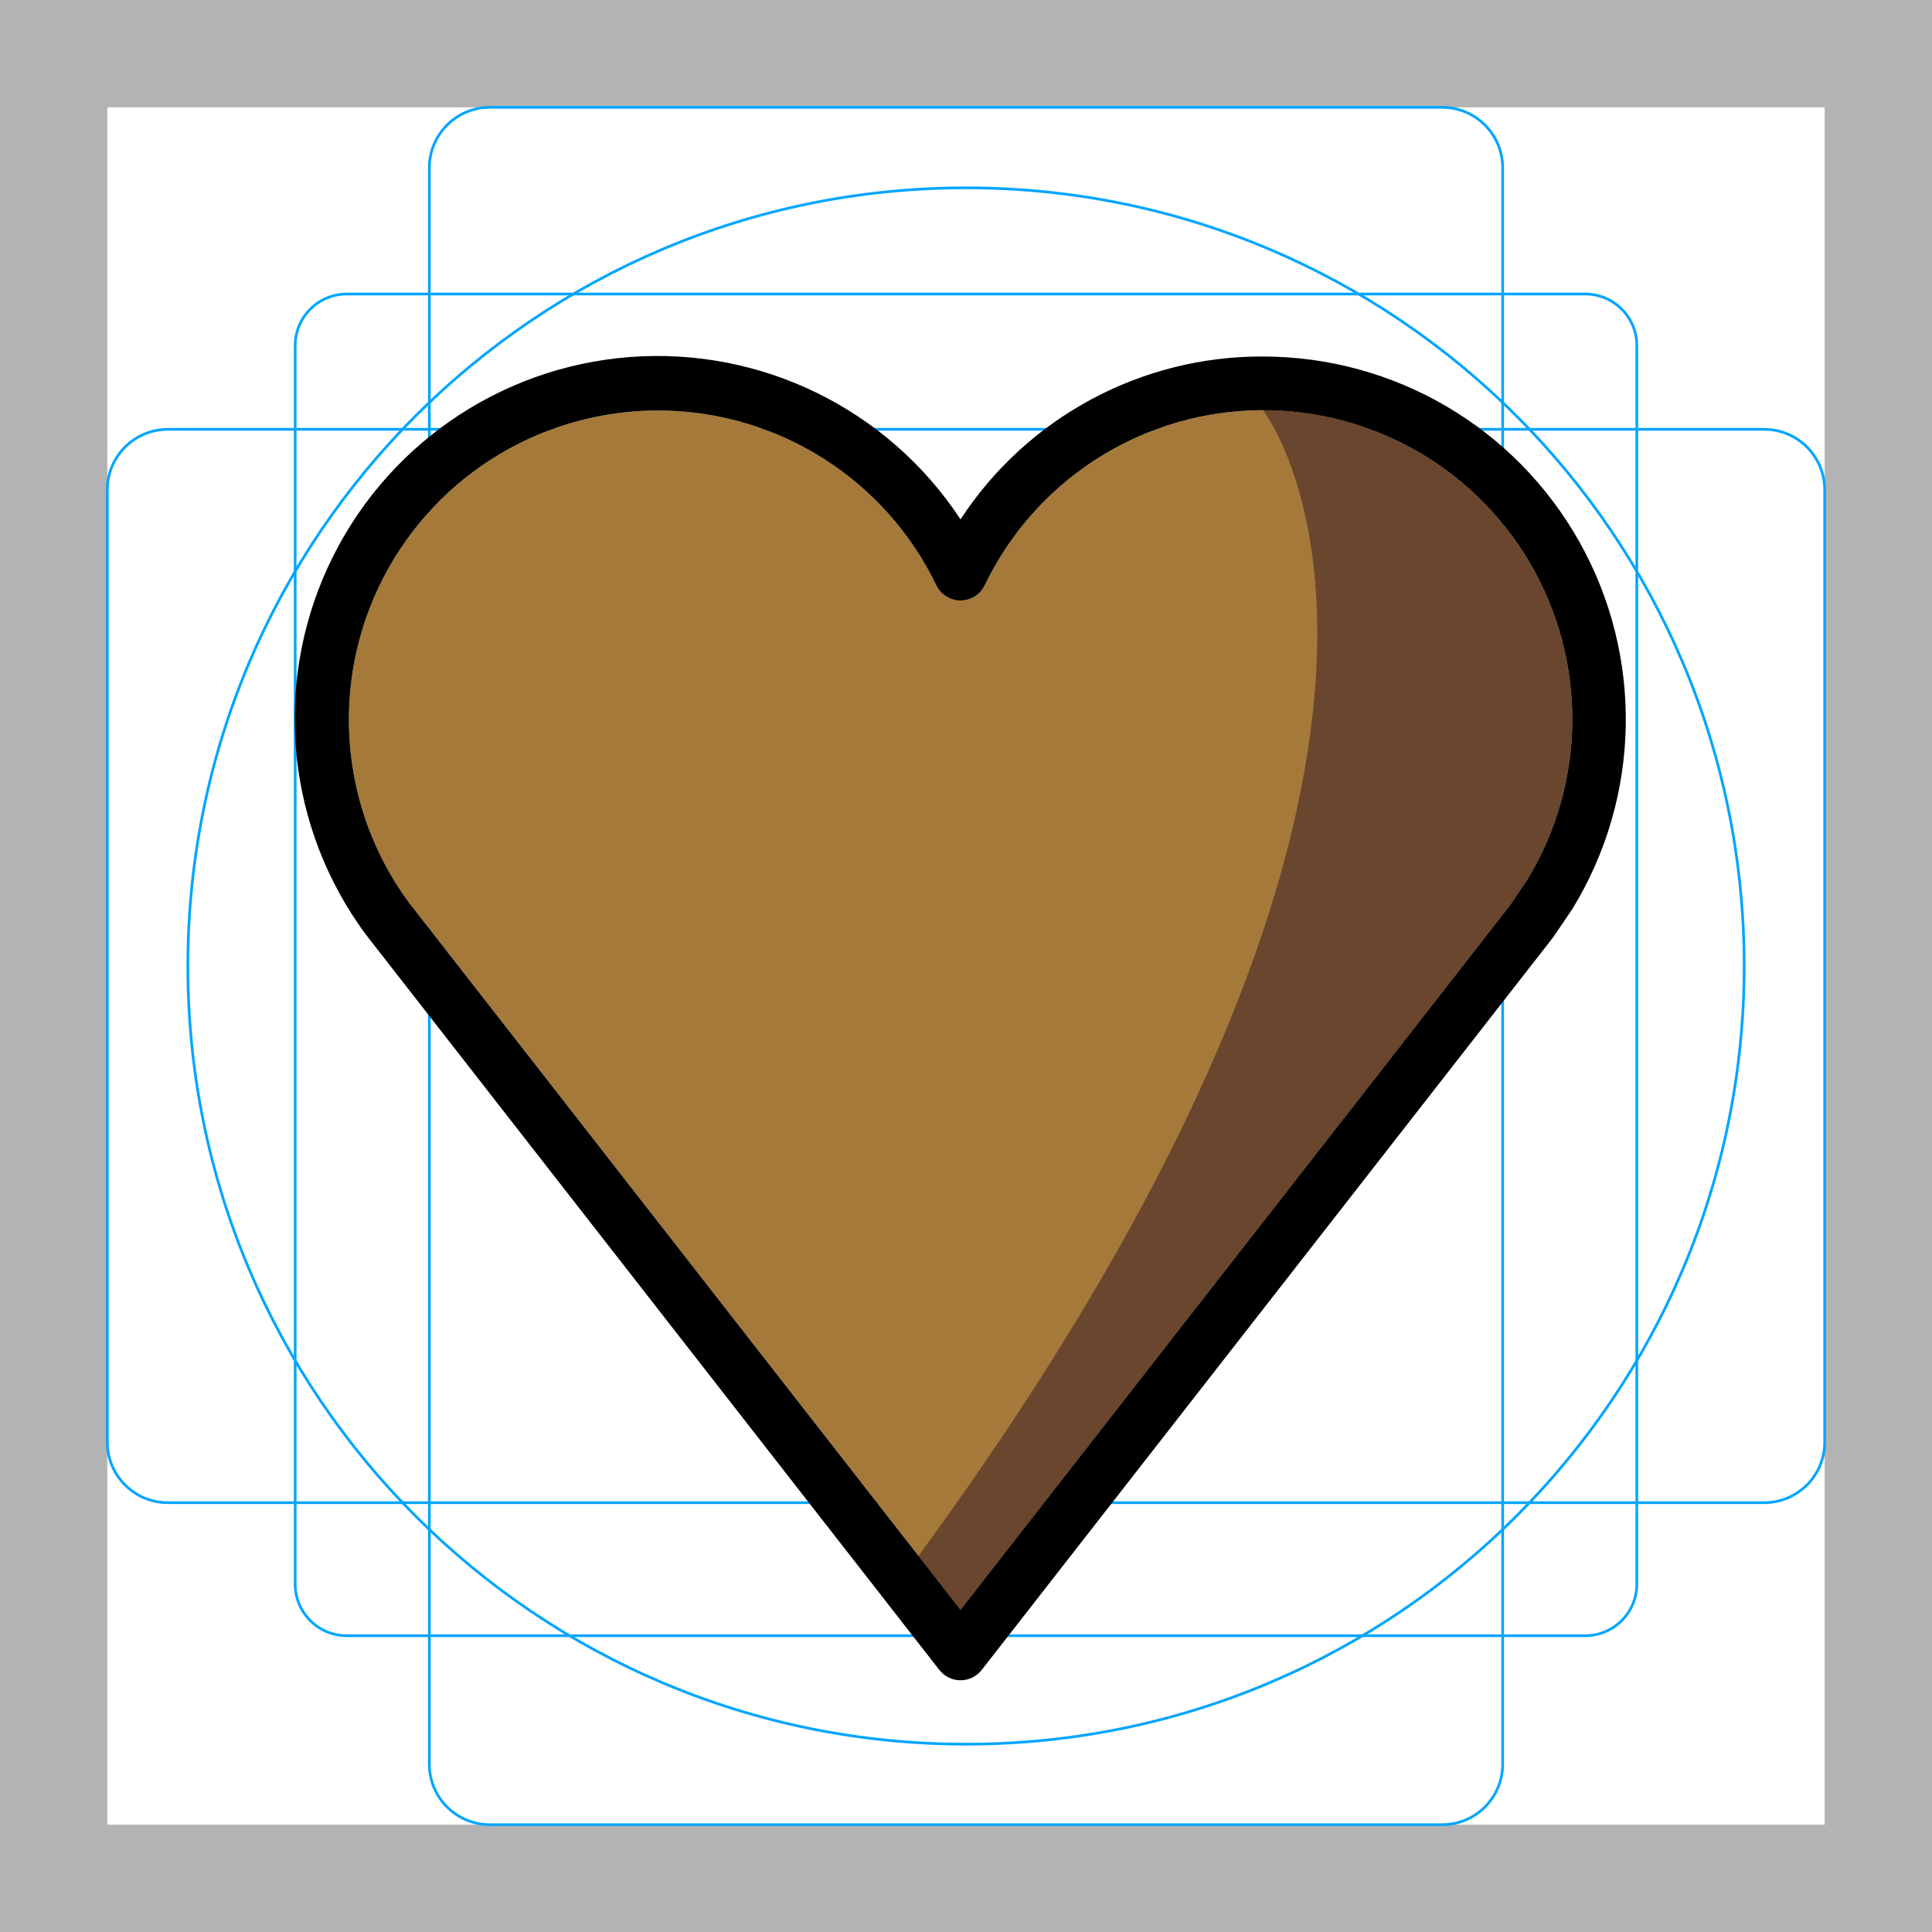
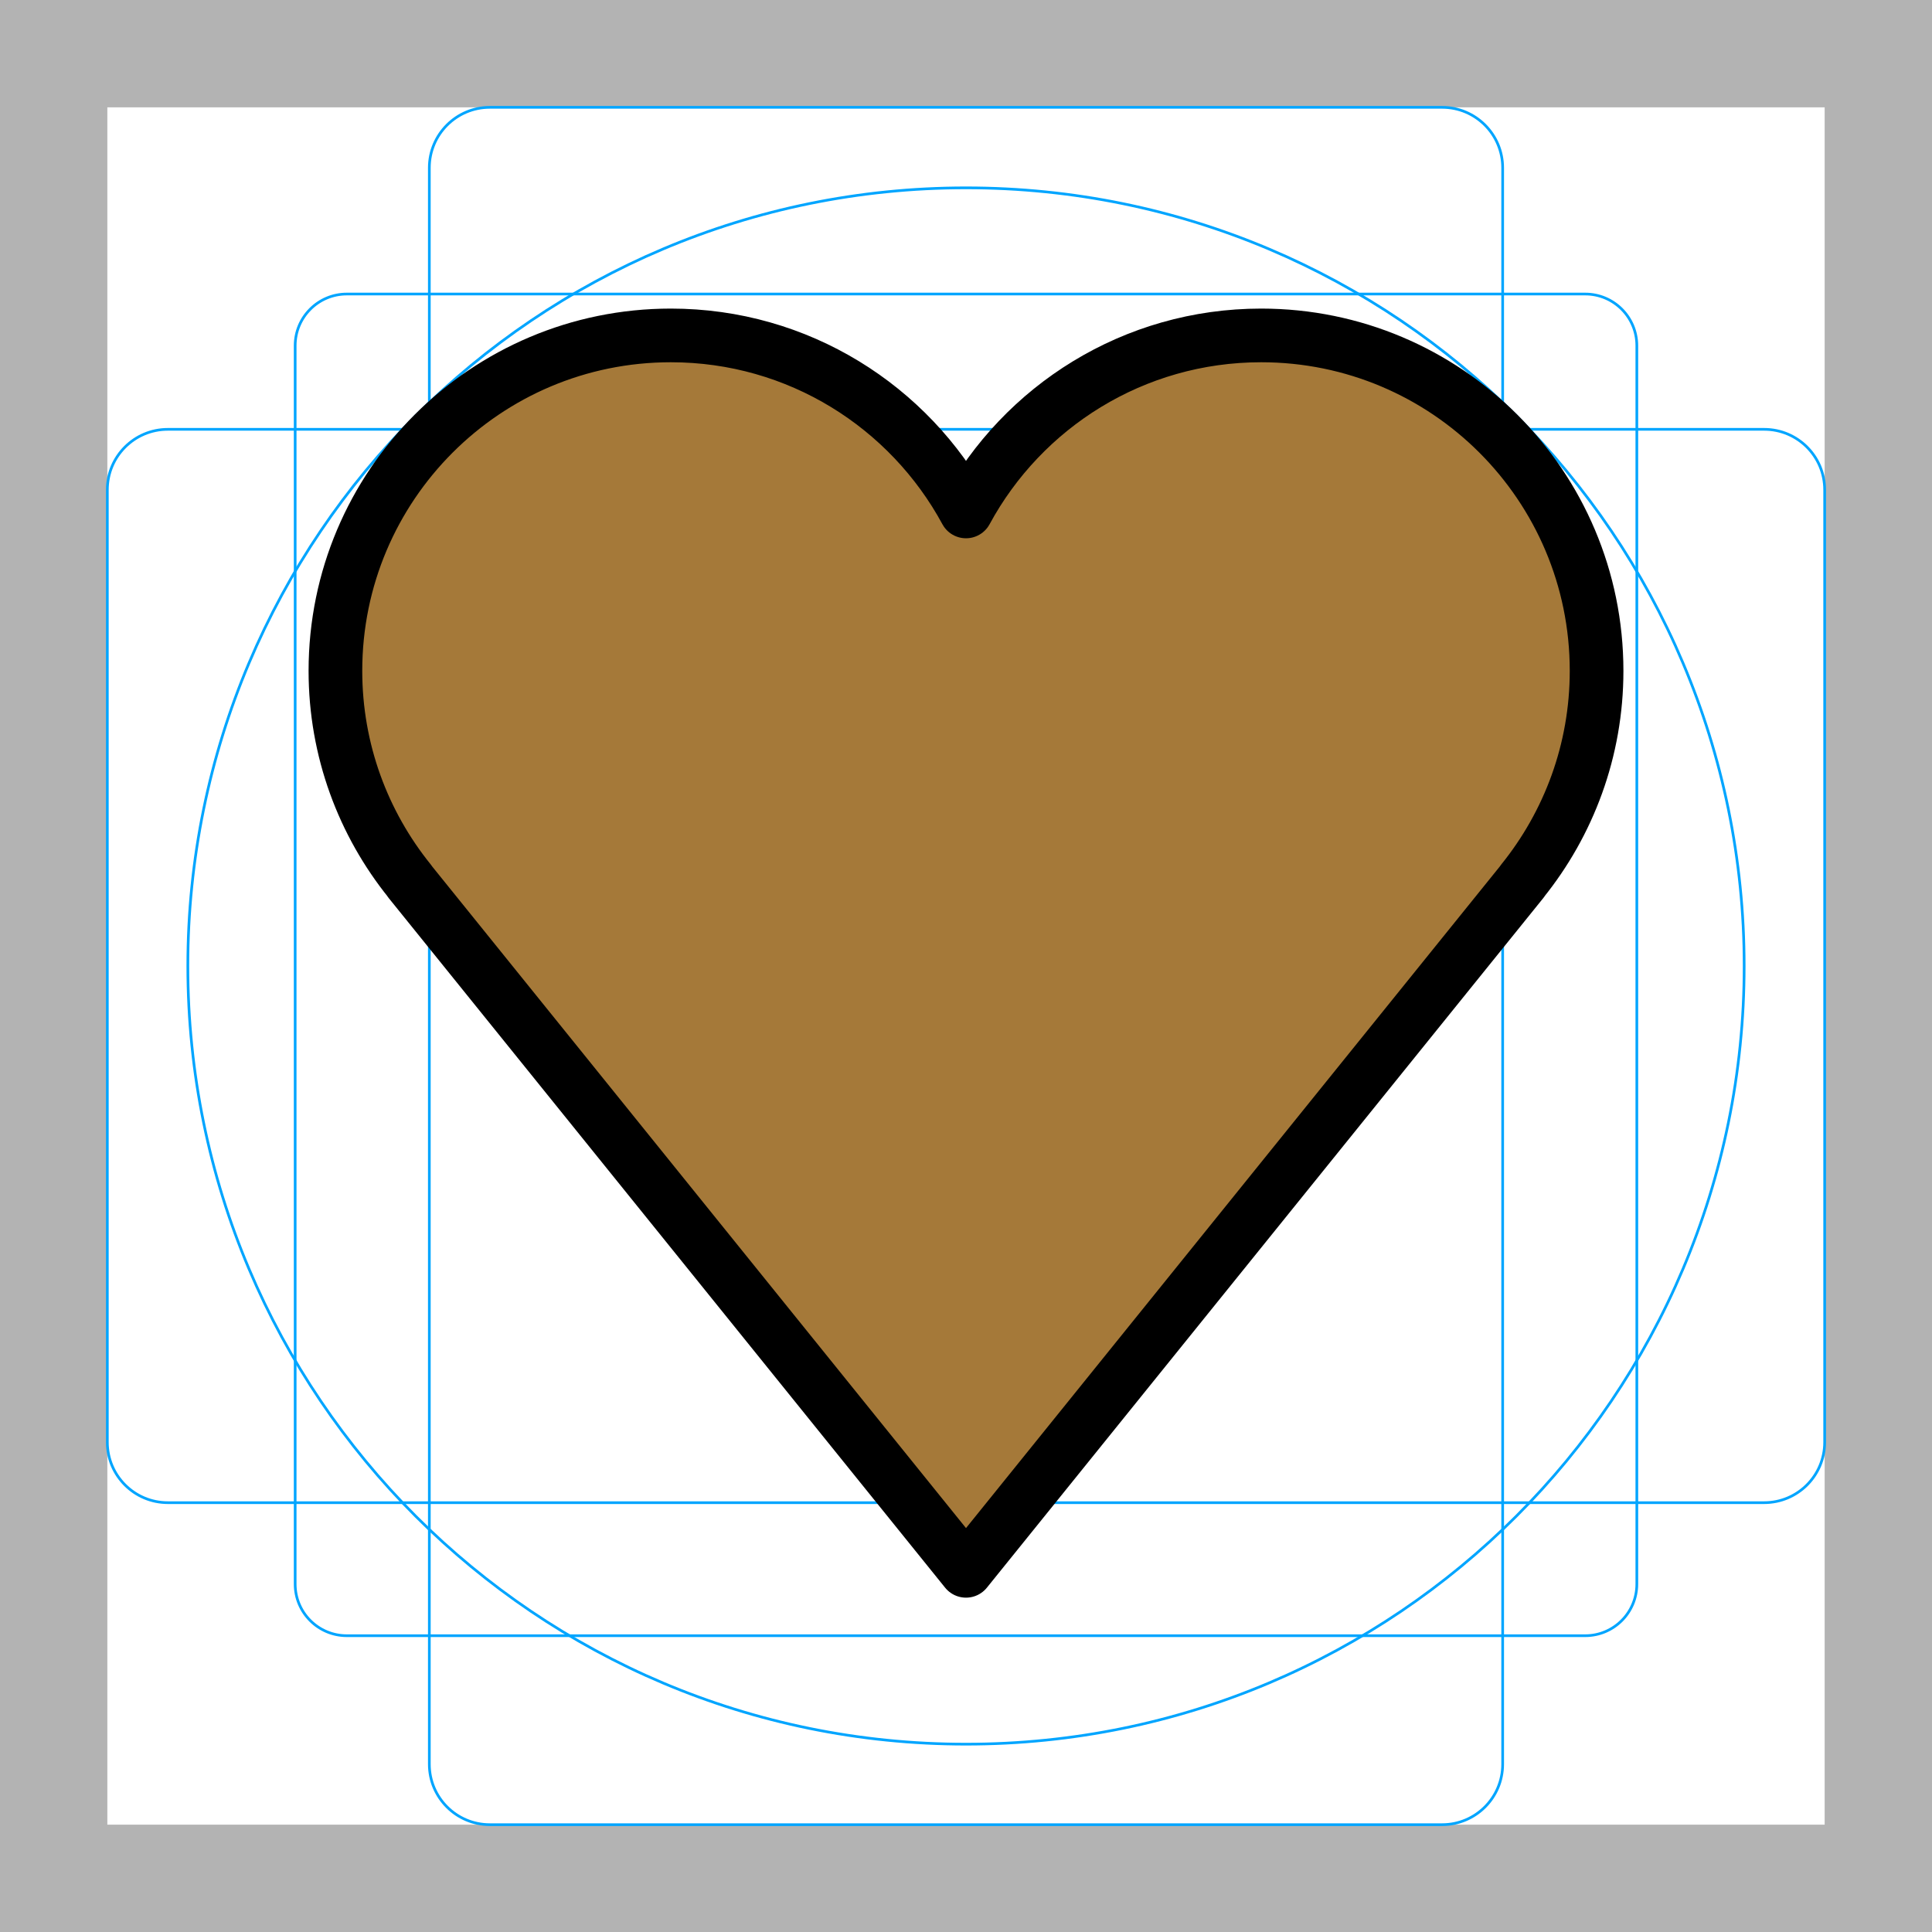
<svg xmlns="http://www.w3.org/2000/svg" id="emoji" viewBox="0 0 72 72">
  <g id="grid">
-     <path d="M68,4V68H4V4H68m4-4H0V72H72V0Z" fill="#b3b3b3" />
-     <path d="M12.923,10.958H59.077A1.923,1.923,0,0,1,61,12.881V59.035a1.923,1.923,0,0,1-1.923,1.923H12.923A1.923,1.923,0,0,1,11,59.035V12.881A1.923,1.923,0,0,1,12.923,10.958Z" fill="none" stroke="#00a5ff" stroke-miterlimit="10" stroke-width="0.1" />
-     <rect x="16" y="4" width="40" height="64" rx="2.254" fill="none" stroke="#00a5ff" stroke-miterlimit="10" stroke-width="0.1" />
-     <rect x="16" y="4" width="40" height="64" rx="2.254" transform="translate(72) rotate(90)" fill="none" stroke="#00a5ff" stroke-miterlimit="10" stroke-width="0.1" />
-     <circle cx="36" cy="36" r="29" fill="none" stroke="#00a5ff" stroke-miterlimit="10" stroke-width="0.1" />
+     <path fill="#B3B3B3" d="M68,4v64H4V4H68 M72,0H0v72h72V0z" />
+     <path fill="none" stroke="#00A5FF" stroke-width="0.1" stroke-miterlimit="10" d="M12.923,10.958h46.154 c1.062,0,1.923,0.861,1.923,1.923v0v46.154c0,1.062-0.861,1.923-1.923,1.923H12.923 c-1.062,0-1.923-0.861-1.923-1.923l0,0V12.881C11,11.819,11.861,10.958,12.923,10.958L12.923,10.958z" />
+     <path fill="none" stroke="#00A5FF" stroke-width="0.1" stroke-miterlimit="10" d="M18.254,4h35.493C54.991,4,56,5.009,56,6.254 v59.493C56,66.991,54.991,68,53.746,68H18.254C17.009,68,16,66.991,16,65.746V6.254C16,5.009,17.009,4,18.254,4z" />
+     <path fill="none" stroke="#00A5FF" stroke-width="0.1" stroke-miterlimit="10" d="M68,18.254v35.493 C68,54.991,66.991,56,65.746,56H6.254C5.009,56,4,54.991,4,53.746V18.254C4,17.009,5.009,16,6.254,16h59.493 C66.991,16,68,17.009,68,18.254z" />
+     <circle fill="none" stroke="#00A5FF" stroke-width="0.1" stroke-miterlimit="10" cx="36" cy="36" r="29" />
  </g>
  <g id="color">
-     <g id="color-2" data-name="color">
-       <path d="M36.696,21.814a1,1,0,0,1-1.801,0A11.518,11.518,0,1,0,15.213,33.602L35.796,59.993l20.462-26.23.66-.974A11.518,11.518,0,1,0,36.696,21.814Z" fill="#a57939" />
-       <path d="M47.067,15.286A11.526,11.526,0,0,1,56.919,32.79l-.66.974-20.462,26.23-1.567-2.009C56.618,27.389,47.067,15.286,47.067,15.286Z" fill="#6a462f" />
-     </g>
+     <path fill="#A57939" d="M59.5,25c0-6.904-5.596-12.5-12.5-12.5c-4.753,0-8.886,2.654-11,6.56 C33.886,15.154,29.753,12.5,25,12.5c-6.904,0-12.5,5.596-12.5,12.5c0,2.97,1.04,5.694,2.77,7.839l-0.004,0.003 L36,58.54l20.734-25.698l-0.004-0.003C58.46,30.694,59.5,27.97,59.5,25z" />
  </g>
  <g id="line">
-     <path id="Heart" d="M35.007,62.234,13.619,34.808A13.52,13.52,0,1,1,35.796,19.354a13.402,13.402,0,0,1,11.271-6.068A13.525,13.525,0,0,1,58.601,33.87l-.726,1.069-21.29,27.295a1,1,0,0,1-1.577,0Zm1.689-40.42a1,1,0,0,1-1.801,0A11.518,11.518,0,1,0,15.213,33.602L35.796,59.993l20.462-26.23.66-.974A11.518,11.518,0,1,0,36.696,21.814Z" />
+     <path fill="none" stroke="#000000" stroke-width="2" stroke-linejoin="round" stroke-miterlimit="10" d="M59.5,25 c0-6.904-5.596-12.5-12.5-12.5c-4.753,0-8.886,2.654-11,6.56C33.886,15.154,29.753,12.5,25,12.5 c-6.904,0-12.5,5.596-12.5,12.5c0,2.97,1.04,5.694,2.77,7.839l-0.004,0.003L36,58.54l20.734-25.698l-0.004-0.003 C58.46,30.694,59.5,27.97,59.5,25z" />
  </g>
</svg>
